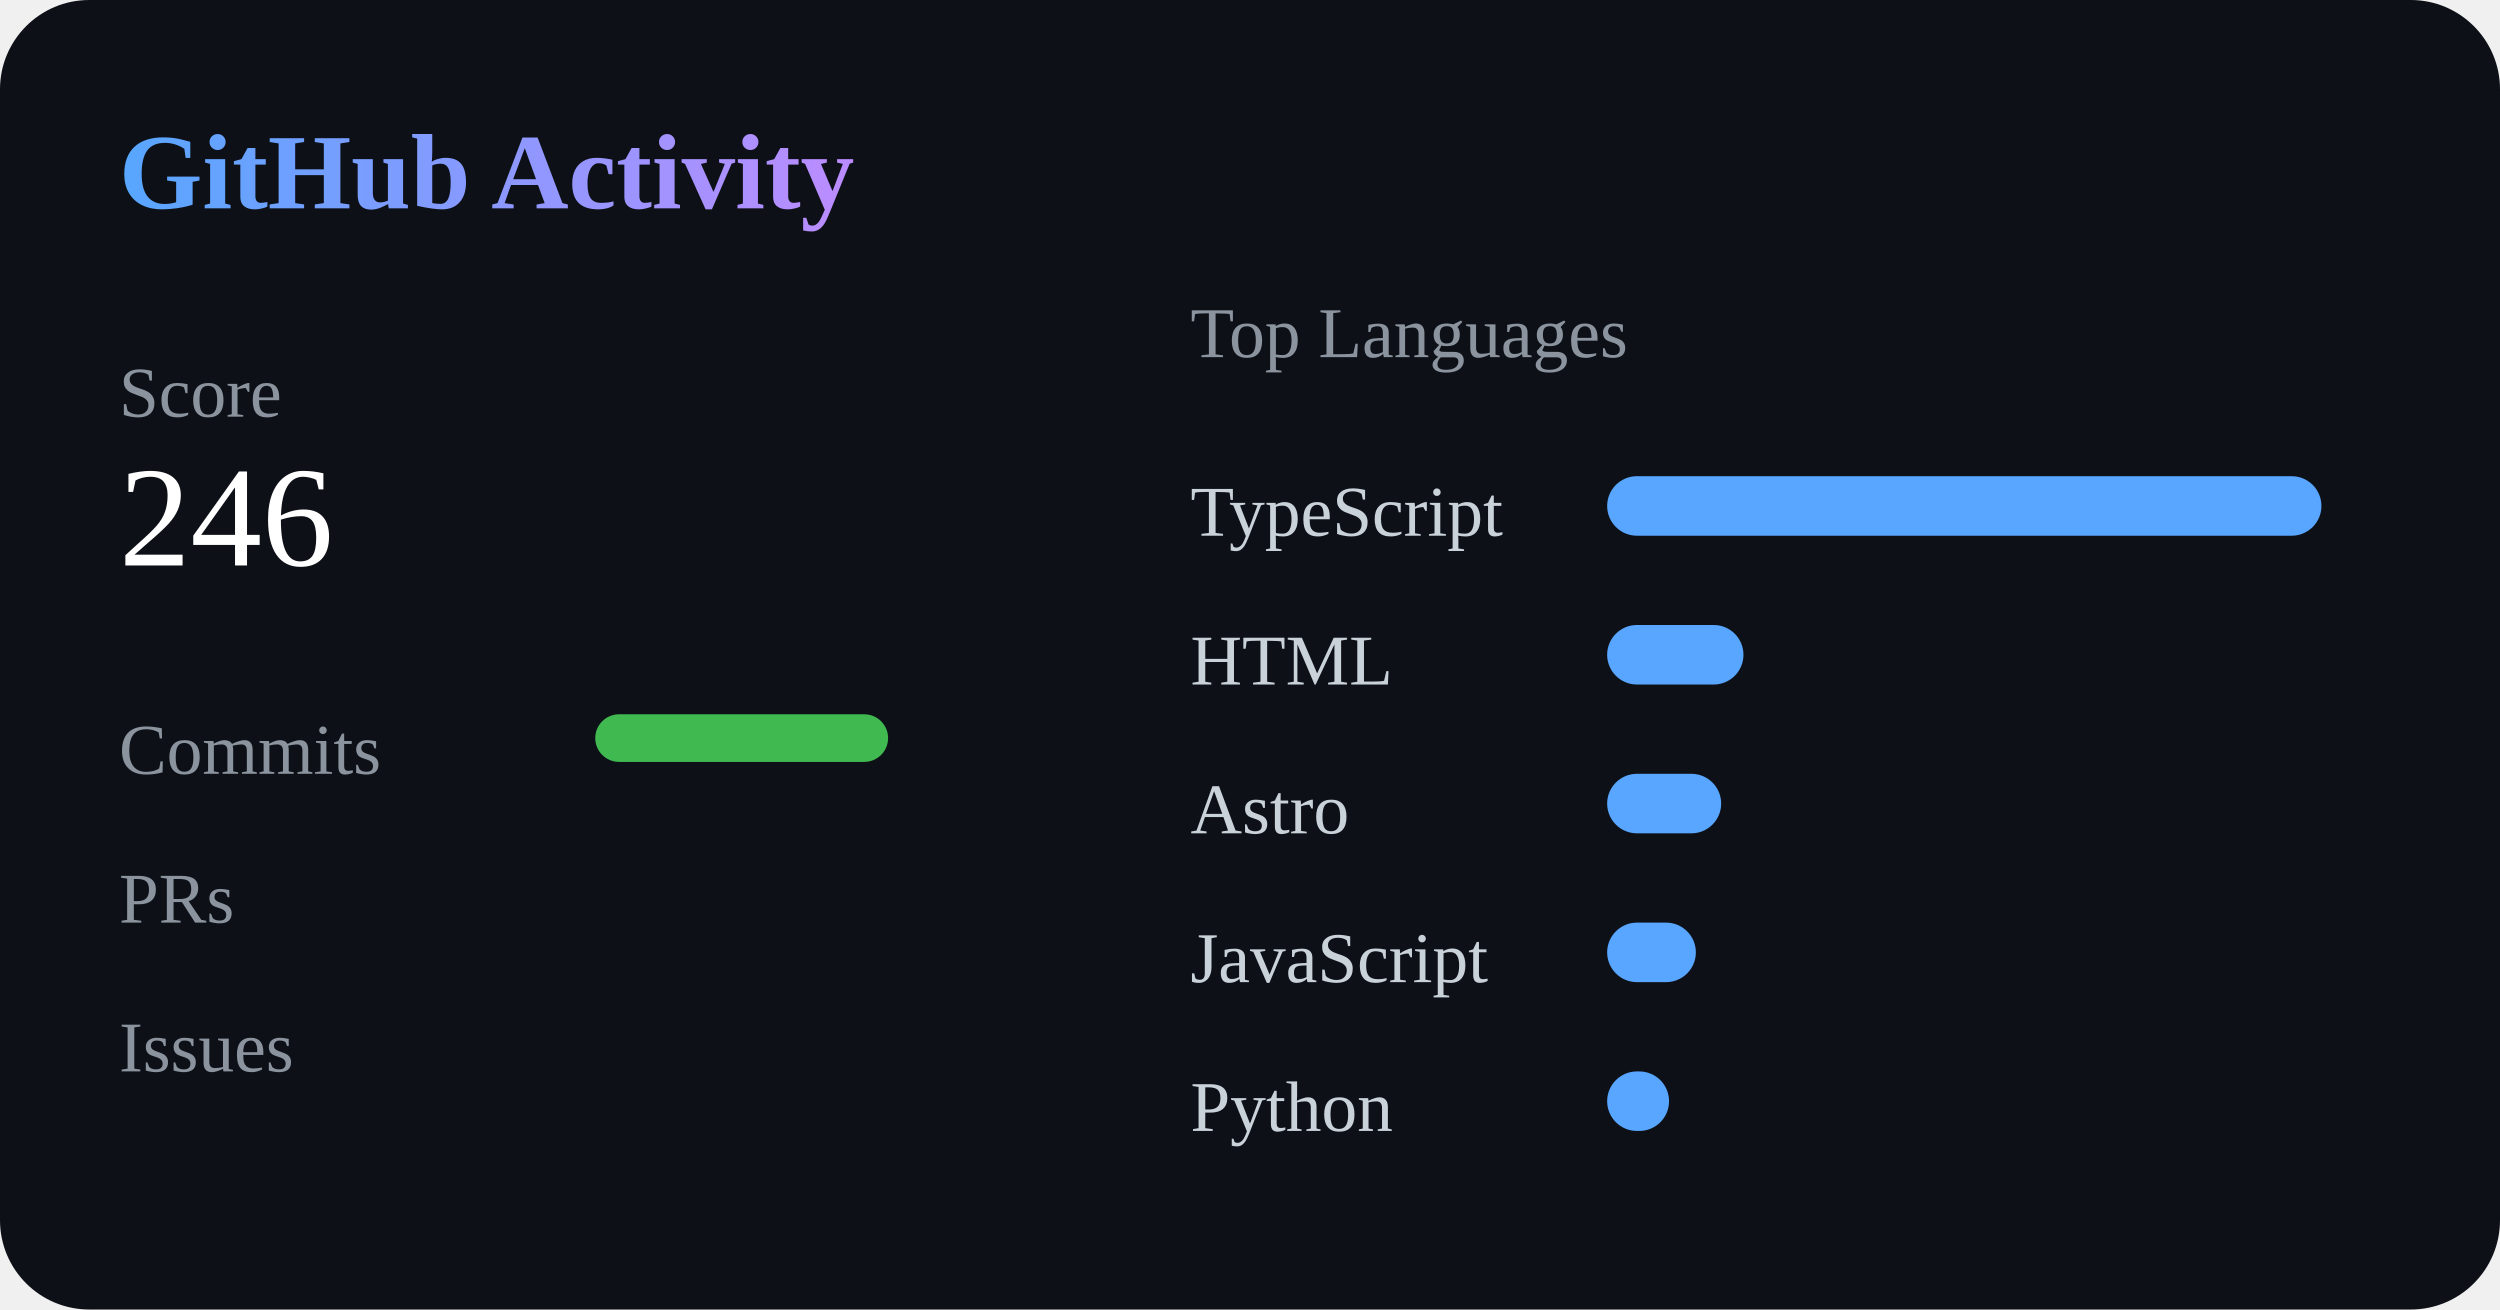
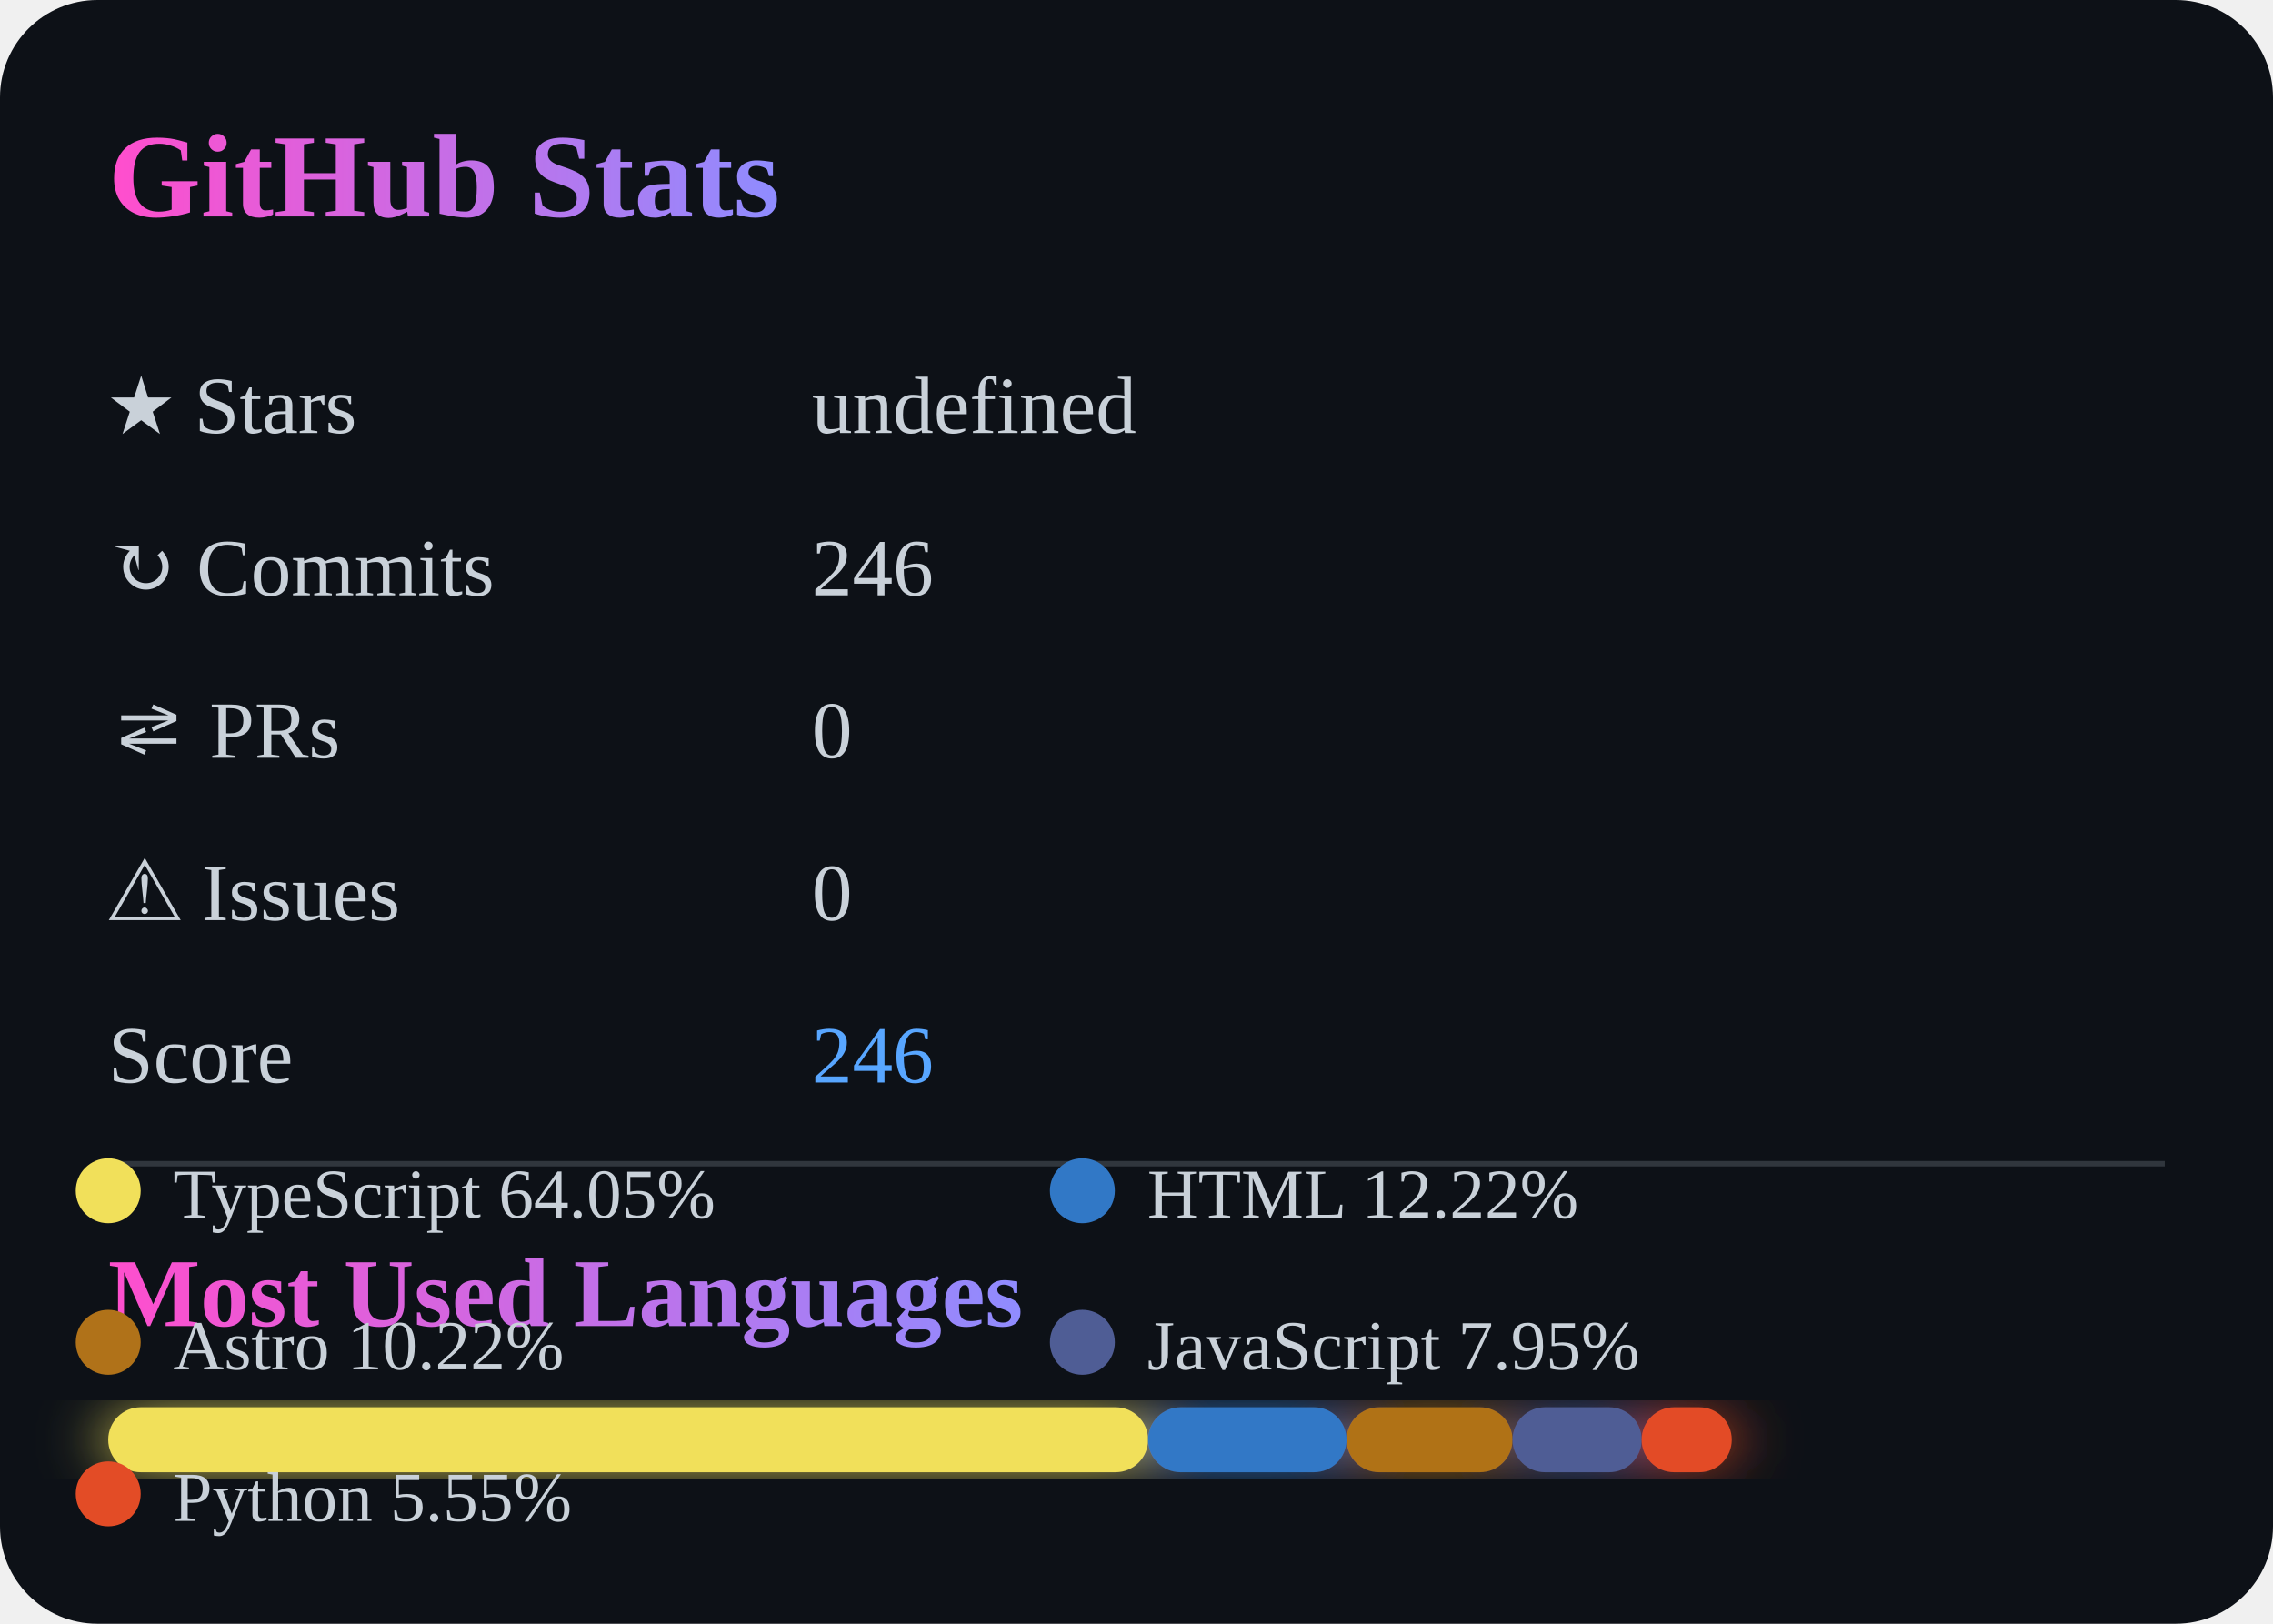
- <svg xmlns="http://www.w3.org/2000/svg" width="420" height="220">
+ <svg xmlns="http://www.w3.org/2000/svg" width="420" height="300">
  <defs>
-     <linearGradient id="grad">
-       <stop offset="0%" stop-color="#58a6ff" />
-       <stop offset="100%" stop-color="#bc8cff" />
+     <linearGradient id="titleGrad">
+       <stop offset="0%" stop-color="#ff4ecd" />
+       <stop offset="100%" stop-color="#8f8cff" />
    </linearGradient>
+     <filter id="glow">
+       <feGaussianBlur stdDeviation="6" result="coloredBlur" />
+       <feMerge>
+         <feMergeNode in="coloredBlur" />
+         <feMergeNode in="SourceGraphic" />
+       </feMerge>
+     </filter>
  </defs>
-   <rect width="100%" height="100%" rx="15" fill="#0d1117" />
-   <text x="20" y="35" fill="url(#grad)" font-size="18" font-weight="bold">
-     GitHub Activity
+   <rect width="100%" height="100%" rx="18" fill="#0d1117" />
+   <text x="20" y="40" font-size="22" font-weight="bold" fill="url(#titleGrad)">
+     GitHub Stats
  </text>
-   <text x="20" y="70" fill="#8b949e">Score</text>
-   <text x="20" y="95" fill="#ffffff" font-size="24">
-     246
+   <g fill="#c9d1d9" font-size="15">
+     <text x="20" y="80">★ Stars</text>
+     <text x="150" y="80">undefined</text>
+     <text x="20" y="110">↻ Commits</text>
+     <text x="150" y="110">246</text>
+     <text x="20" y="140">⇄ PRs</text>
+     <text x="150" y="140">0</text>
+     <text x="20" y="170">⚠ Issues</text>
+     <text x="150" y="170">0</text>
+     <text x="20" y="200">Score</text>
+     <text x="150" y="200" fill="#58a6ff">246</text>
+   </g>
+   <line x1="20" y1="215" x2="400" y2="215" stroke="#30363d" />
+   <text x="20" y="245" fill="url(#titleGrad)" font-size="18" font-weight="bold">
+     Most Used Languages
  </text>
-   <text x="20" y="130" fill="#8b949e">Commits</text>
-   <rect x="100" y="120" width="49.2" height="8" rx="4" fill="#3fb950" />
-   <text x="20" y="155" fill="#8b949e">PRs</text>
-   <rect x="100" y="145" width="0" height="8" rx="4" fill="#f2cc60" />
-   <text x="20" y="180" fill="#8b949e">Issues</text>
-   <rect x="100" y="170" width="0" height="8" rx="4" fill="#ff7b72" />
-   <text x="200" y="60" fill="#8b949e">Top Languages</text>
-   <text x="200" y="90" fill="#c9d1d9">TypeScript</text>
-   <rect x="270" y="80" width="120" height="10" rx="5" fill="#58a6ff" />
-   <text x="200" y="115" fill="#c9d1d9">HTML</text>
-   <rect x="270" y="105" width="22.902" height="10" rx="5" fill="#58a6ff" />
-   <text x="200" y="140" fill="#c9d1d9">Astro</text>
-   <rect x="270" y="130" width="19.157" height="10" rx="5" fill="#58a6ff" />
-   <text x="200" y="165" fill="#c9d1d9">JavaScript</text>
-   <rect x="270" y="155" width="14.905" height="10" rx="5" fill="#58a6ff" />
-   <text x="200" y="190" fill="#c9d1d9">Python</text>
-   <rect x="270" y="180" width="10.401" height="10" rx="5" fill="#58a6ff" />
+   <g transform="translate(20,260)" filter="url(#glow)">
+     <rect x="0" y="0" width="192.139" height="12" fill="#f1e05a" rx="6" />
+     <rect x="192.139" y="0" width="36.669" height="12" fill="#3178c6" rx="6" />
+     <rect x="228.808" y="0" width="30.673" height="12" fill="#b07219" rx="6" />
+     <rect x="259.481" y="0" width="23.865" height="12" fill="#4F5D95" rx="6" />
+     <rect x="283.346" y="0" width="16.654" height="12" fill="#e34c26" rx="6" />
+   </g>
+   <g transform="translate(20, 220)">
+     <circle r="6" fill="#f1e05a" />
+     <text x="12" y="5" fill="#c9d1d9" font-size="13">
+       TypeScript 64.05%
+     </text>
+   </g>
+   <g transform="translate(200, 220)">
+     <circle r="6" fill="#3178c6" />
+     <text x="12" y="5" fill="#c9d1d9" font-size="13">
+       HTML 12.22%
+     </text>
+   </g>
+   <g transform="translate(20, 248)">
+     <circle r="6" fill="#b07219" />
+     <text x="12" y="5" fill="#c9d1d9" font-size="13">
+       Astro 10.22%
+     </text>
+   </g>
+   <g transform="translate(200, 248)">
+     <circle r="6" fill="#4F5D95" />
+     <text x="12" y="5" fill="#c9d1d9" font-size="13">
+       JavaScript 7.95%
+     </text>
+   </g>
+   <g transform="translate(20, 276)">
+     <circle r="6" fill="#e34c26" />
+     <text x="12" y="5" fill="#c9d1d9" font-size="13">
+       Python 5.55%
+     </text>
+   </g>
</svg>
